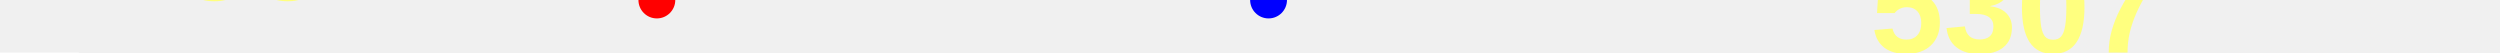
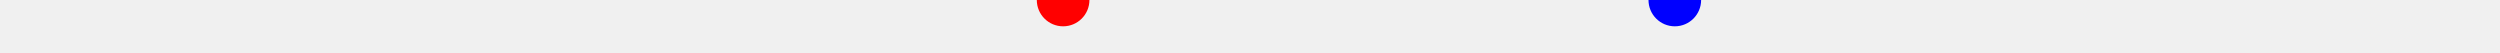
<svg xmlns="http://www.w3.org/2000/svg" baseProfile="full" height="20px" version="1.1" width="950px">
  <defs />
-   <path d="M 150.0 43.0 L 173.122 42.5 L 175.071 43.5 L 176.871 44.5 L 178.203 45.0 L 184.426 47.0 L 187.722 48.0 L 190.09 48.5 L 193.533 49.0 L 197.707 49.5 L 202.377 48.0 L 210.281 45.5 L 214.538 44.0 L 219.699 41.5 L 228.82 38.0 L 234.553 37.0 L 237.753 35.5 L 242.351 31.5 L 244.352 31.0 L 246.71 30.5 L 249.606 30.0 L 252.223 31.0 L 254.613 32.0 L 262.104 36.0 L 263.625 36.0 L 265.047 35.0 L 266.642 34.0 L 271.506 35.5 L 275.781 37.0 L 278.148 37.0 L 279.698 37.0 L 281.129 36.5 L 287.773 38.5 L 289.418 39.0 L 291.301 39.5 L 322.393 46.0 L 332.528 48.0 L 335.45 49.0 L 337.314 49.5 L 338.95 49.5 L 340.433 49.0 L 341.956 48.0 L 345.573 47.0 L 348.29 45.0 L 350.545 44.0 L 361.95 41.5 L 371.482 40.5 L 376.36 37.5 L 378.704 36.5 L 380.213 36.5 L 388.574 36.0 L 390.115 36.5 L 397.575 37.5 L 399.343 38.0 L 401.077 37.5 L 406.624 36.0 L 410.434 37.0 L 415.754 38.5 L 417.698 39.0 L 420.352 39.5 L 423.991 39.5 L 472.558 53.0 L 475.652 53.0 L 477.19 53.0 L 478.819 53.0 L 482.051 53.0 L 484.641 52.5 L 487.254 51.5 L 526.347 51.0 L 535.576 51.5 L 538.566 51.5 L 542.527 52.5 L 610.878 50.5 L 612.502 51.0 L 614.122 50.5 L 615.637 49.5 L 617.643 48.5 L 619.049 47.5 L 623.06 45.5 L 624.272 45.0 L 625.278 45.0 L 627.162 44.0 L 634.183 44.0 L 635.517 43.5 L 636.819 43.5 L 638.172 42.5 L 657.323 44.0 L 680.725 43.0 L 680.725 43.0" fill="none" stroke="green" stroke-width="10" />
-   <text fill="#ffff7f" font-family="Arial" font-size="50px" font-weight="bold" stroke="none" x="40" y="0">155</text>
-   <text fill="#ffff7f" font-family="Arial" font-size="50px" font-weight="bold" stroke="none" x="40" y="60">109</text>
-   <polygon fill="white" points="-10,0 30,0 10,-40" stroke="none" />
-   <polygon fill="white" points="-10,20 30,20 10,60" stroke="none" />
-   <circle cx="249.606" cy="0" fill="red" r="7" stroke="none" />
-   <circle cx="482.051" cy="0" fill="blue" r="7" stroke="none" />
-   <text fill="#ffff7f" font-family="Arial" font-size="50px" font-weight="bold" stroke="none" x="710.725" y="20">5307</text>
+   <path d="M 150.0 51.0 L 159.229 51.5 L 162.219 51.5 L 166.18 52.5 L 234.531 50.5 L 236.155 51.0 L 237.775 50.5 L 239.29 49.5 L 241.296 48.5 L 242.702 47.5 L 246.713 45.5 L 247.925 45.0 L 248.931 45.0 L 250.815 44.0 L 257.836 44.0 L 259.17 43.5 L 260.472 43.5 L 261.825 42.5 L 280.976 44.0 L 304.378 43.0 L 304.378 43.0 L 327.5 42.5 L 329.449 43.5 L 331.249 44.5 L 332.581 45.0 L 338.804 47.0 L 342.1 48.0 L 344.468 48.5 L 347.911 49.0 L 352.085 49.5 L 356.755 48.0 L 364.659 45.5 L 368.916 44.0 L 374.077 41.5 L 383.198 38.0 L 388.931 37.0 L 392.131 35.5 L 396.729 31.5 L 398.73 31.0 L 401.088 30.5 L 403.984 30.0 L 406.601 31.0 L 408.991 32.0 L 416.482 36.0 L 418.003 36.0 L 419.424 35.0 L 421.02 34.0 L 425.884 35.5 L 430.159 37.0 L 432.526 37.0 L 434.076 37.0 L 435.507 36.5 L 442.151 38.5 L 443.796 39.0 L 445.679 39.5 L 476.771 46.0 L 486.906 48.0 L 489.828 49.0 L 491.692 49.5 L 493.327 49.5 L 494.811 49.0 L 496.334 48.0 L 499.951 47.0 L 502.668 45.0 L 504.923 44.0 L 516.328 41.5 L 525.86 40.5 L 530.738 37.5 L 533.082 36.5 L 534.591 36.5 L 542.952 36.0 L 544.493 36.5 L 551.953 37.5 L 553.721 38.0 L 555.455 37.5 L 561.002 36.0 L 564.812 37.0 L 570.132 38.5 L 572.076 39.0 L 574.73 39.5 L 578.369 39.5 L 626.936 53.0 L 630.03 53.0 L 631.568 53.0 L 633.197 53.0 L 636.429 53.0 L 639.019 52.5 L 641.632 51.5 L 680.725 51.0" fill="none" stroke="green" stroke-width="10" />
+   <circle cx="403.984" cy="0" fill="red" r="10" stroke="none" />
+   <circle cx="636.429" cy="0" fill="blue" r="10" stroke="none" />
</svg>
